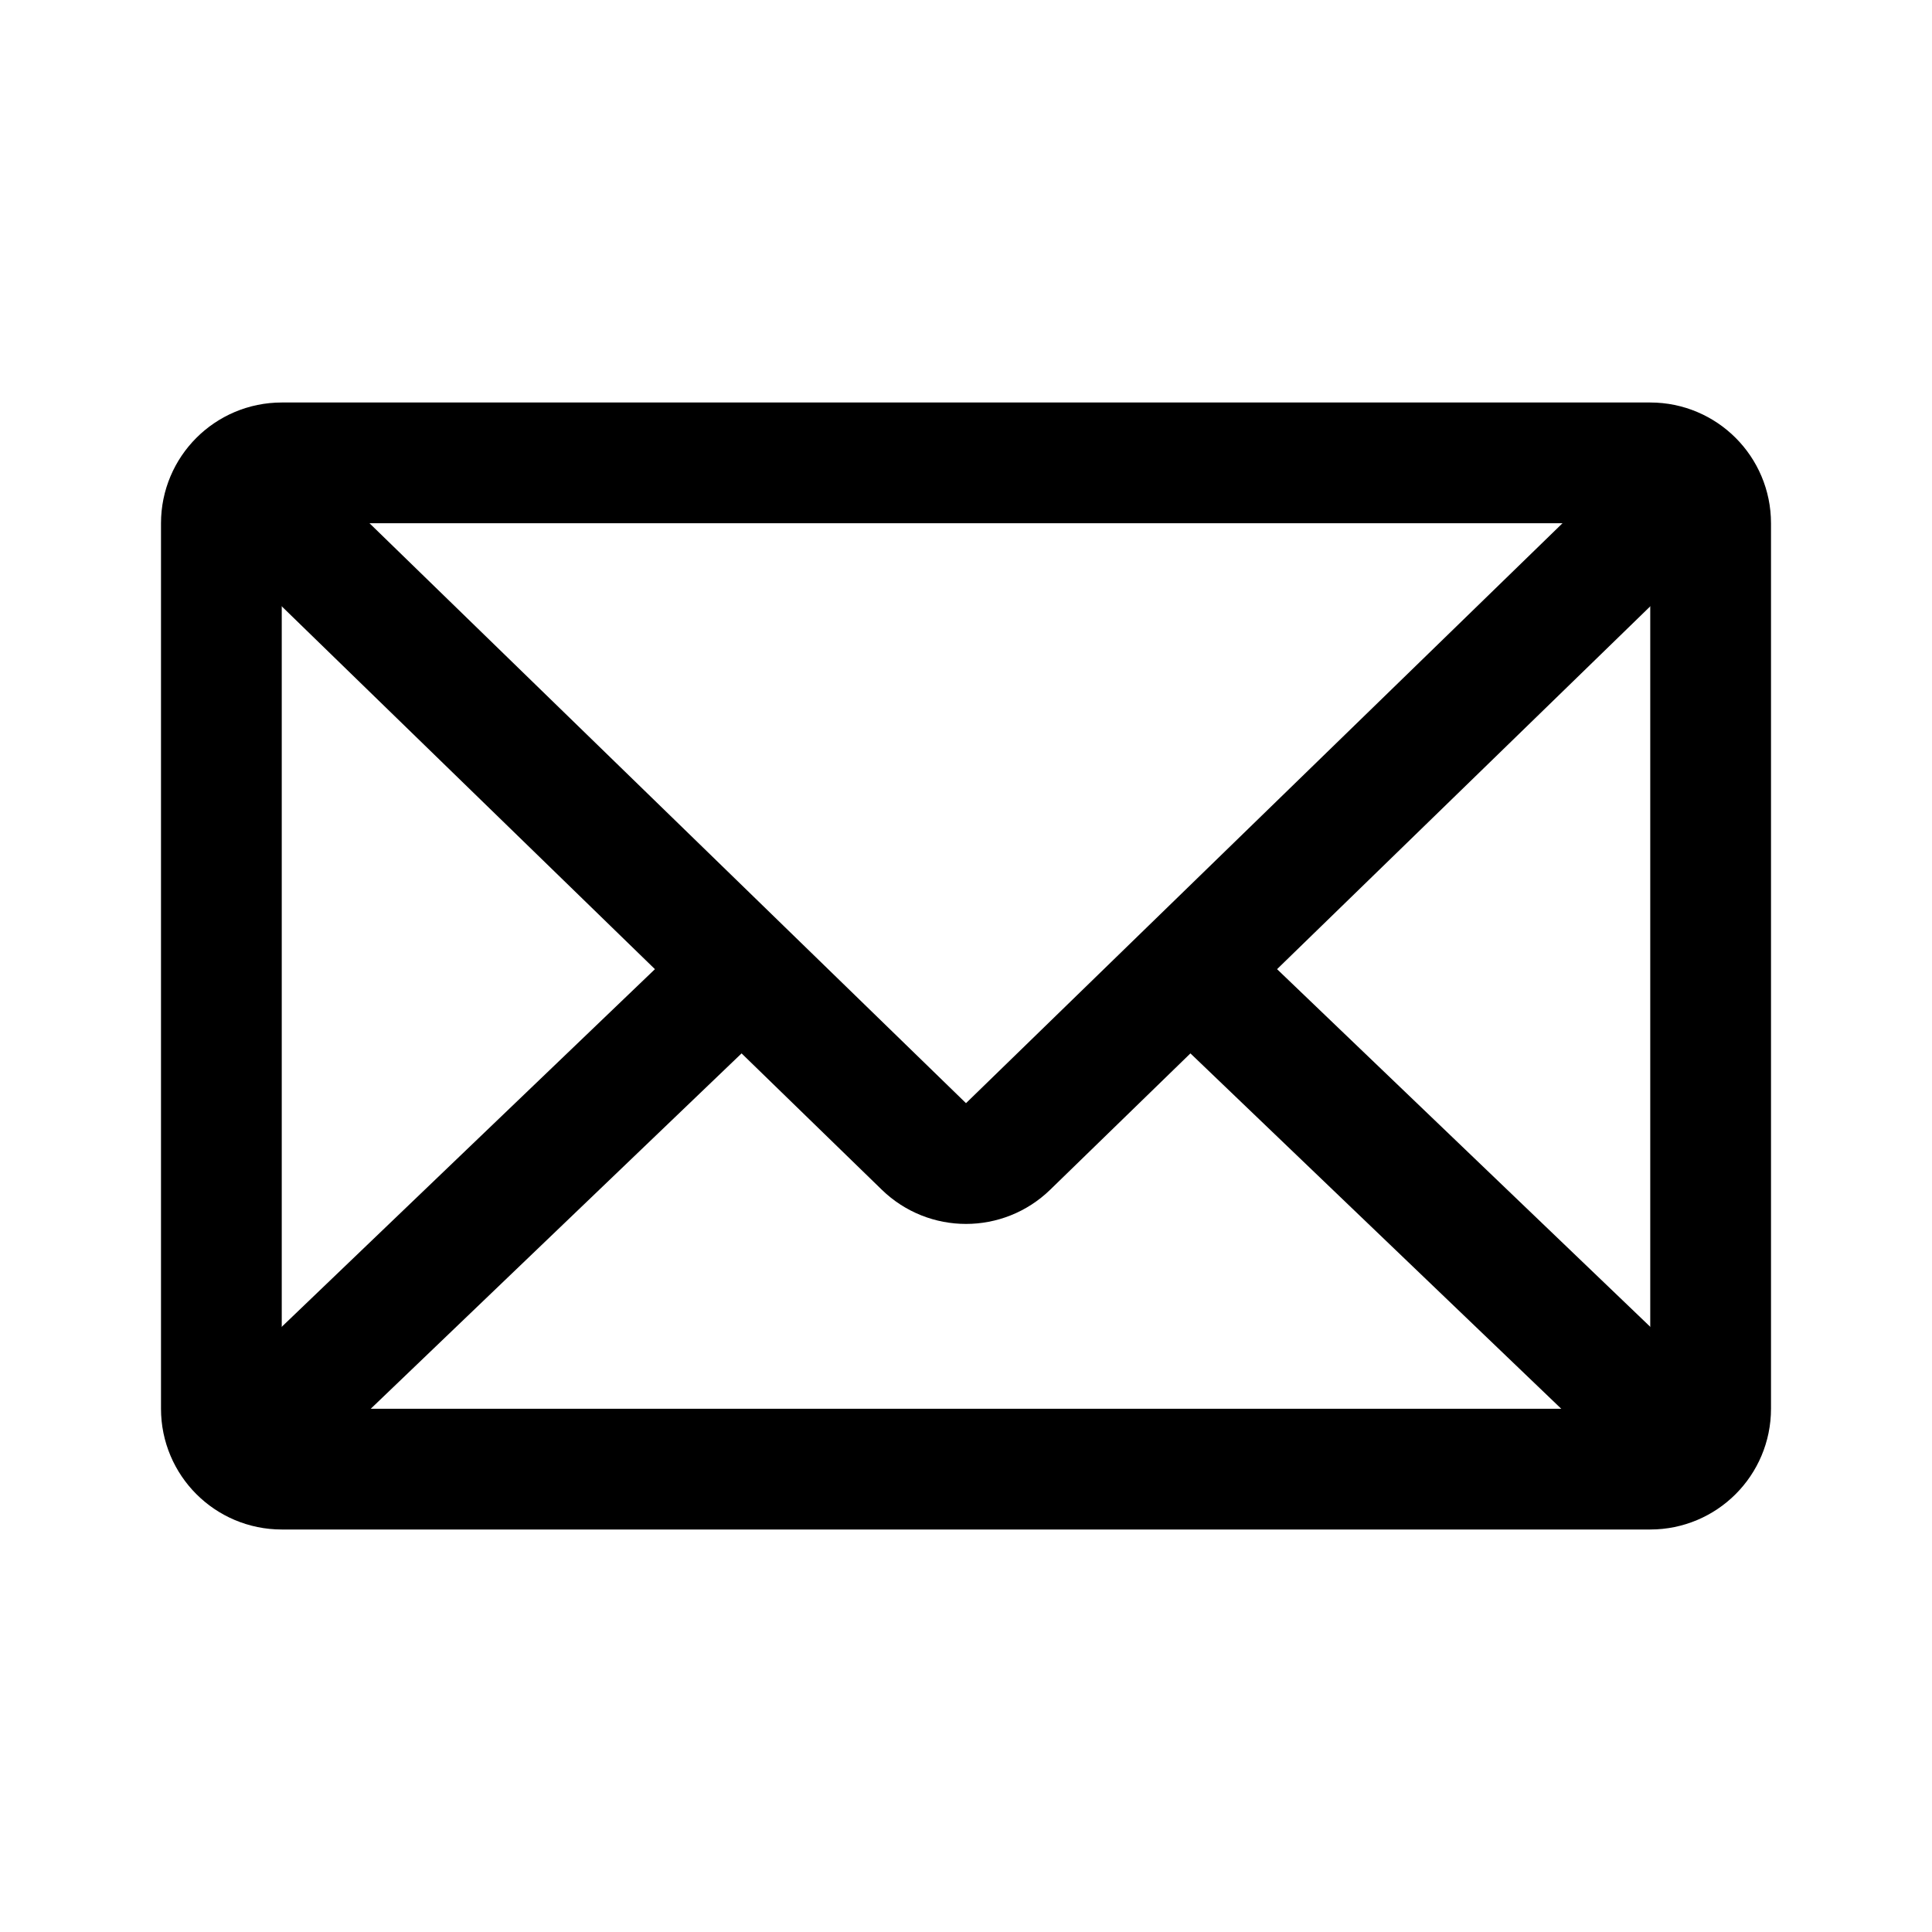
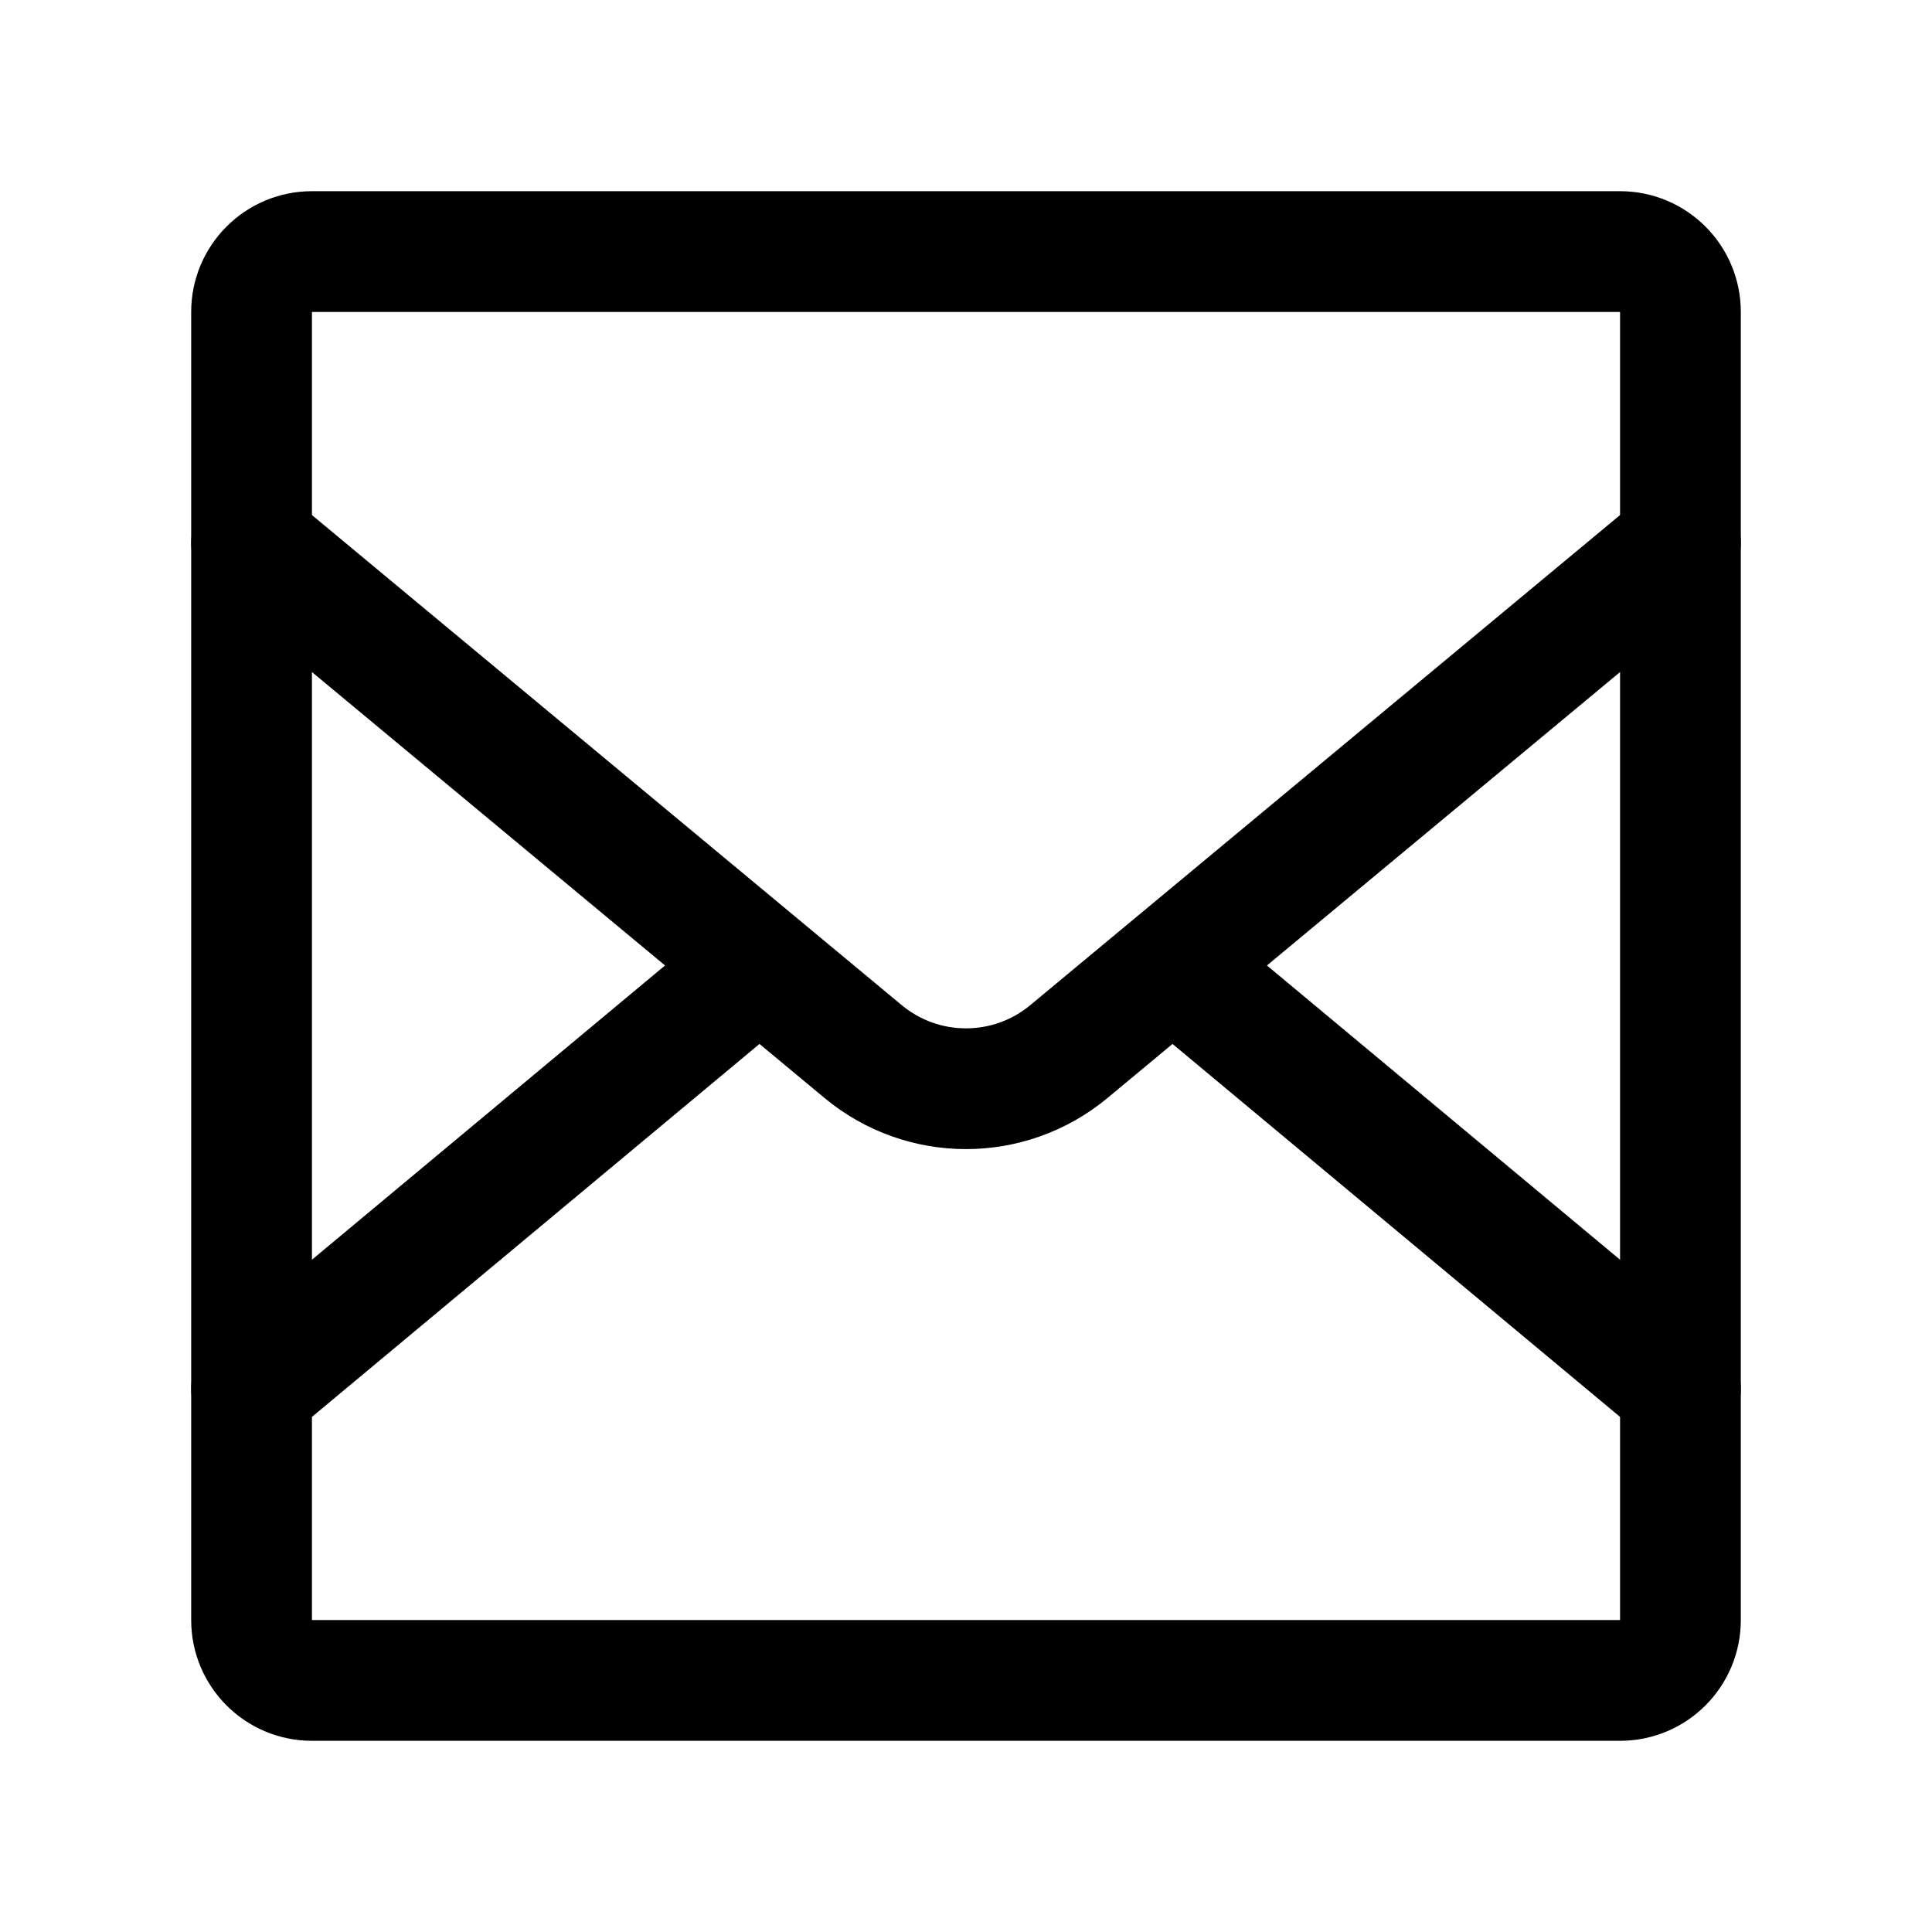
- <svg xmlns="http://www.w3.org/2000/svg" width="192" height="192" fill="none" stroke="#000" stroke-width="12" viewBox="0 0 192 192">
-   <rect width="148" height="100" x="22" y="46" ry="6" />
-   <path stroke-linecap="round" d="m72 98-48 46m96-46 48 46M24 48l67.817 65.934a6 6 0 0 0 8.365 0L168 48" />
+ <svg xmlns="http://www.w3.org/2000/svg" width="192" height="192" viewBox="0 0 192 192" fill="none">
+   <path d="M161 25H31a6 6 0 0 0-6 6v130a6 6 0 0 0 6 6h130a6 6 0 0 0 6-6V31a6 6 0 0 0-6-6Z" stroke="#000" stroke-width="12" stroke-linecap="round" stroke-linejoin="round" />
+   <path d="m73 98-48 40m142 0-48-40M25 54l60.774 50.502a16 16 0 0 0 20.452 0L167 54" stroke="#000" stroke-width="12" stroke-linecap="round" />
</svg>
